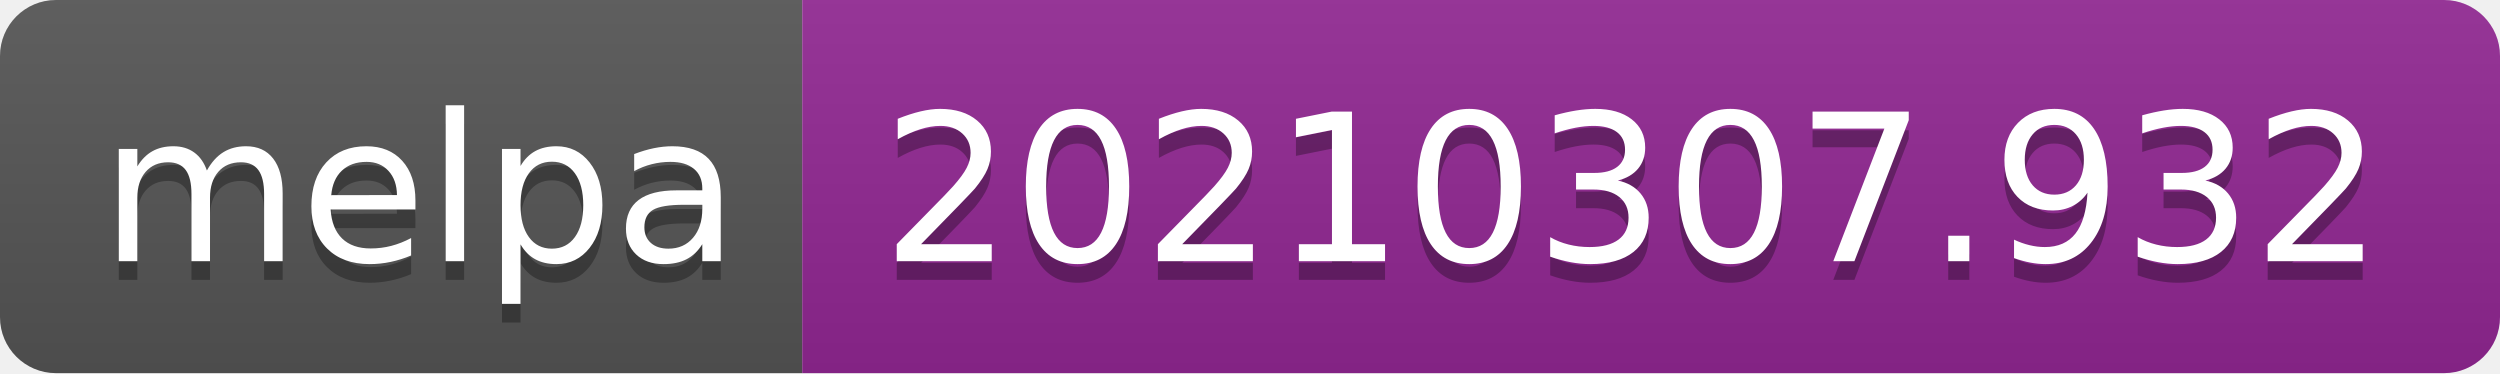
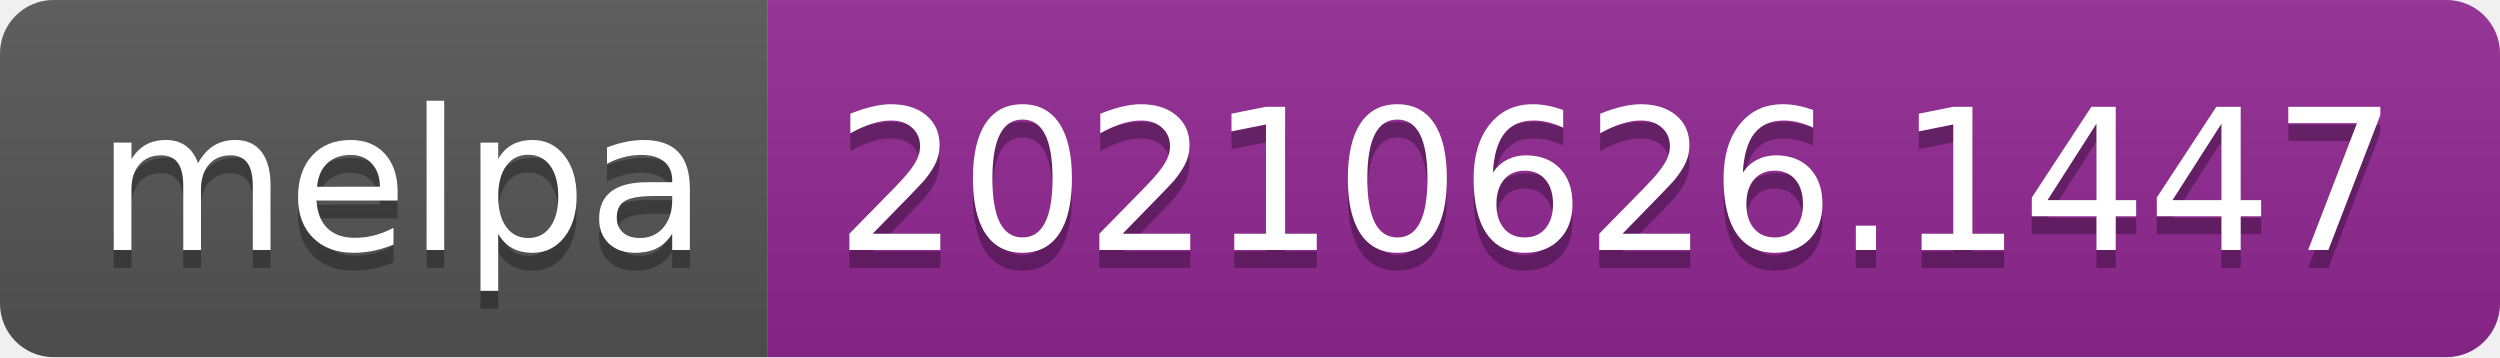
- <svg xmlns="http://www.w3.org/2000/svg" width="134" height="20" role="img" aria-label="melpa: 20210307.932">
+ <svg xmlns="http://www.w3.org/2000/svg" width="140" height="20" role="img" aria-label="melpa: 20210626.1447">
  <linearGradient id="s" x2="0" y2="100%">
    <stop offset="0" stop-color="#bbb" stop-opacity=".1" />
    <stop offset="1" stop-opacity=".1" />
  </linearGradient>
  <clipPath id="r">
-     <rect width="134" height="20" rx="3" fill="#fff" />
+     <rect width="140" height="20" rx="3" fill="#fff" />
  </clipPath>
  <g clip-path="url(#r)">
    <rect width="43" height="20" fill="#555" />
-     <rect x="43" width="91" height="20" fill="#922793" />
-     <rect width="134" height="20" fill="url(#s)" />
+     <rect x="43" width="97" height="20" fill="#922793" />
+     <rect width="140" height="20" fill="url(#s)" />
  </g>
  <g fill="#fff" text-anchor="middle" font-family="Verdana,Geneva,DejaVu Sans,sans-serif" text-rendering="geometricPrecision" font-size="110">
    <text aria-hidden="true" x="225" y="150" fill="#010101" fill-opacity=".3" transform="scale(.1)" textLength="330">melpa</text>
    <text x="225" y="140" transform="scale(.1)" fill="#fff" textLength="330">melpa</text>
-     <text aria-hidden="true" x="875" y="150" fill="#010101" fill-opacity=".3" transform="scale(.1)" textLength="810">20210307.932</text>
-     <text x="875" y="140" transform="scale(.1)" fill="#fff" textLength="810">20210307.932</text>
+     <text aria-hidden="true" x="905" y="150" fill="#010101" fill-opacity=".3" transform="scale(.1)" textLength="870">20210626.1447</text>
+     <text x="905" y="140" transform="scale(.1)" fill="#fff" textLength="870">20210626.1447</text>
  </g>
</svg>
